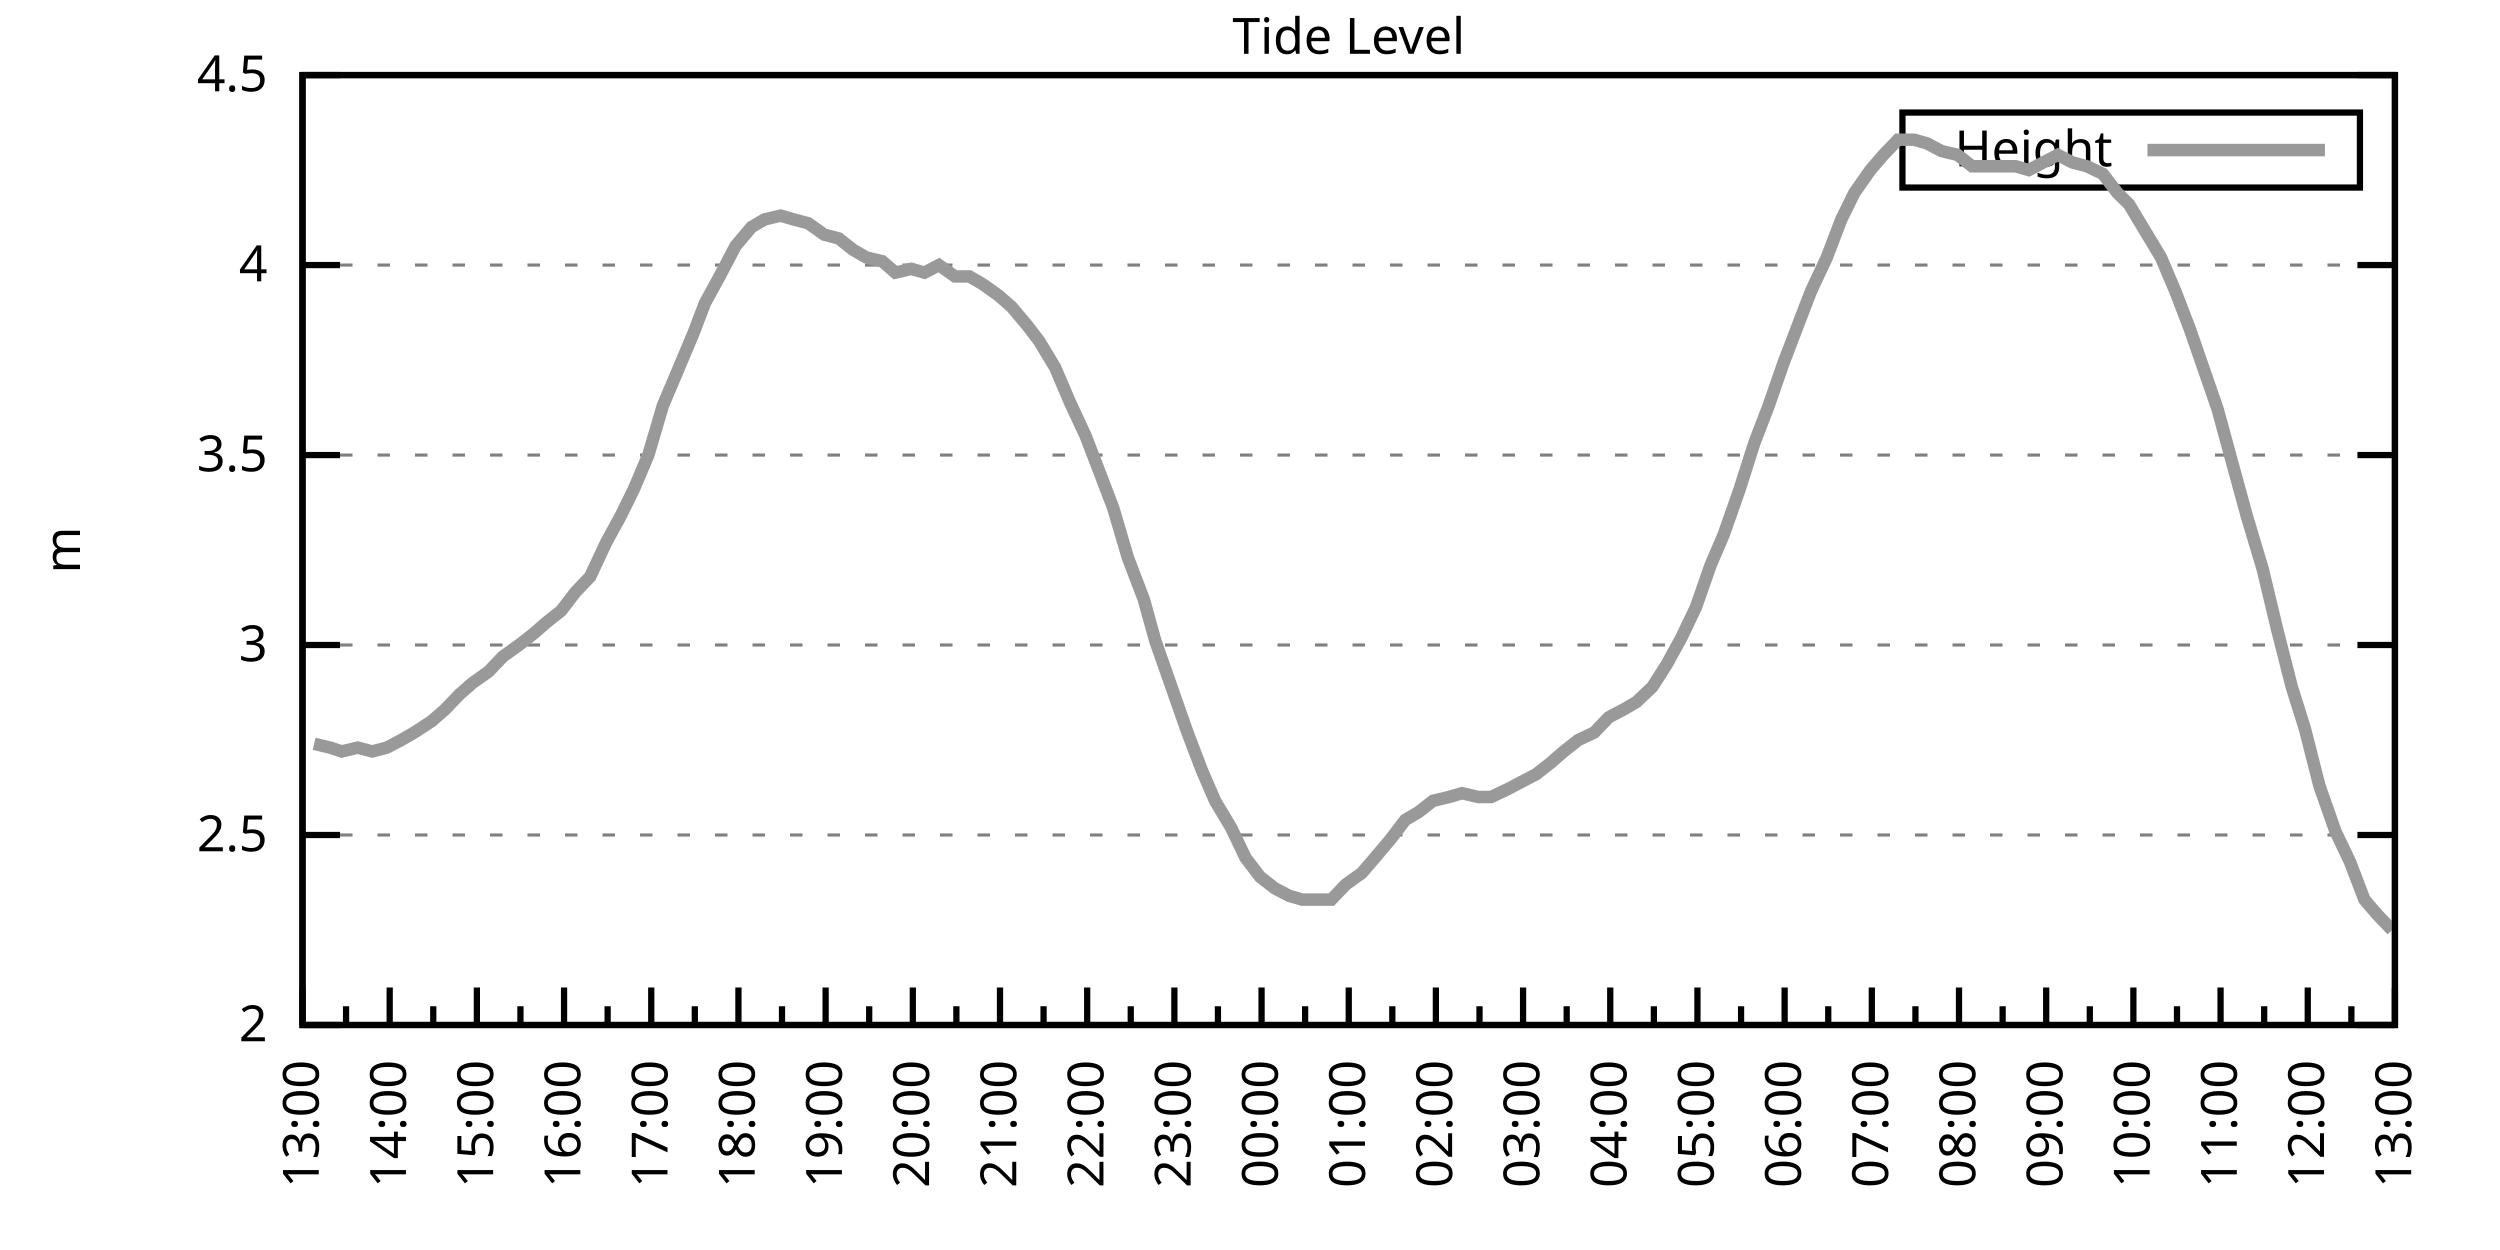
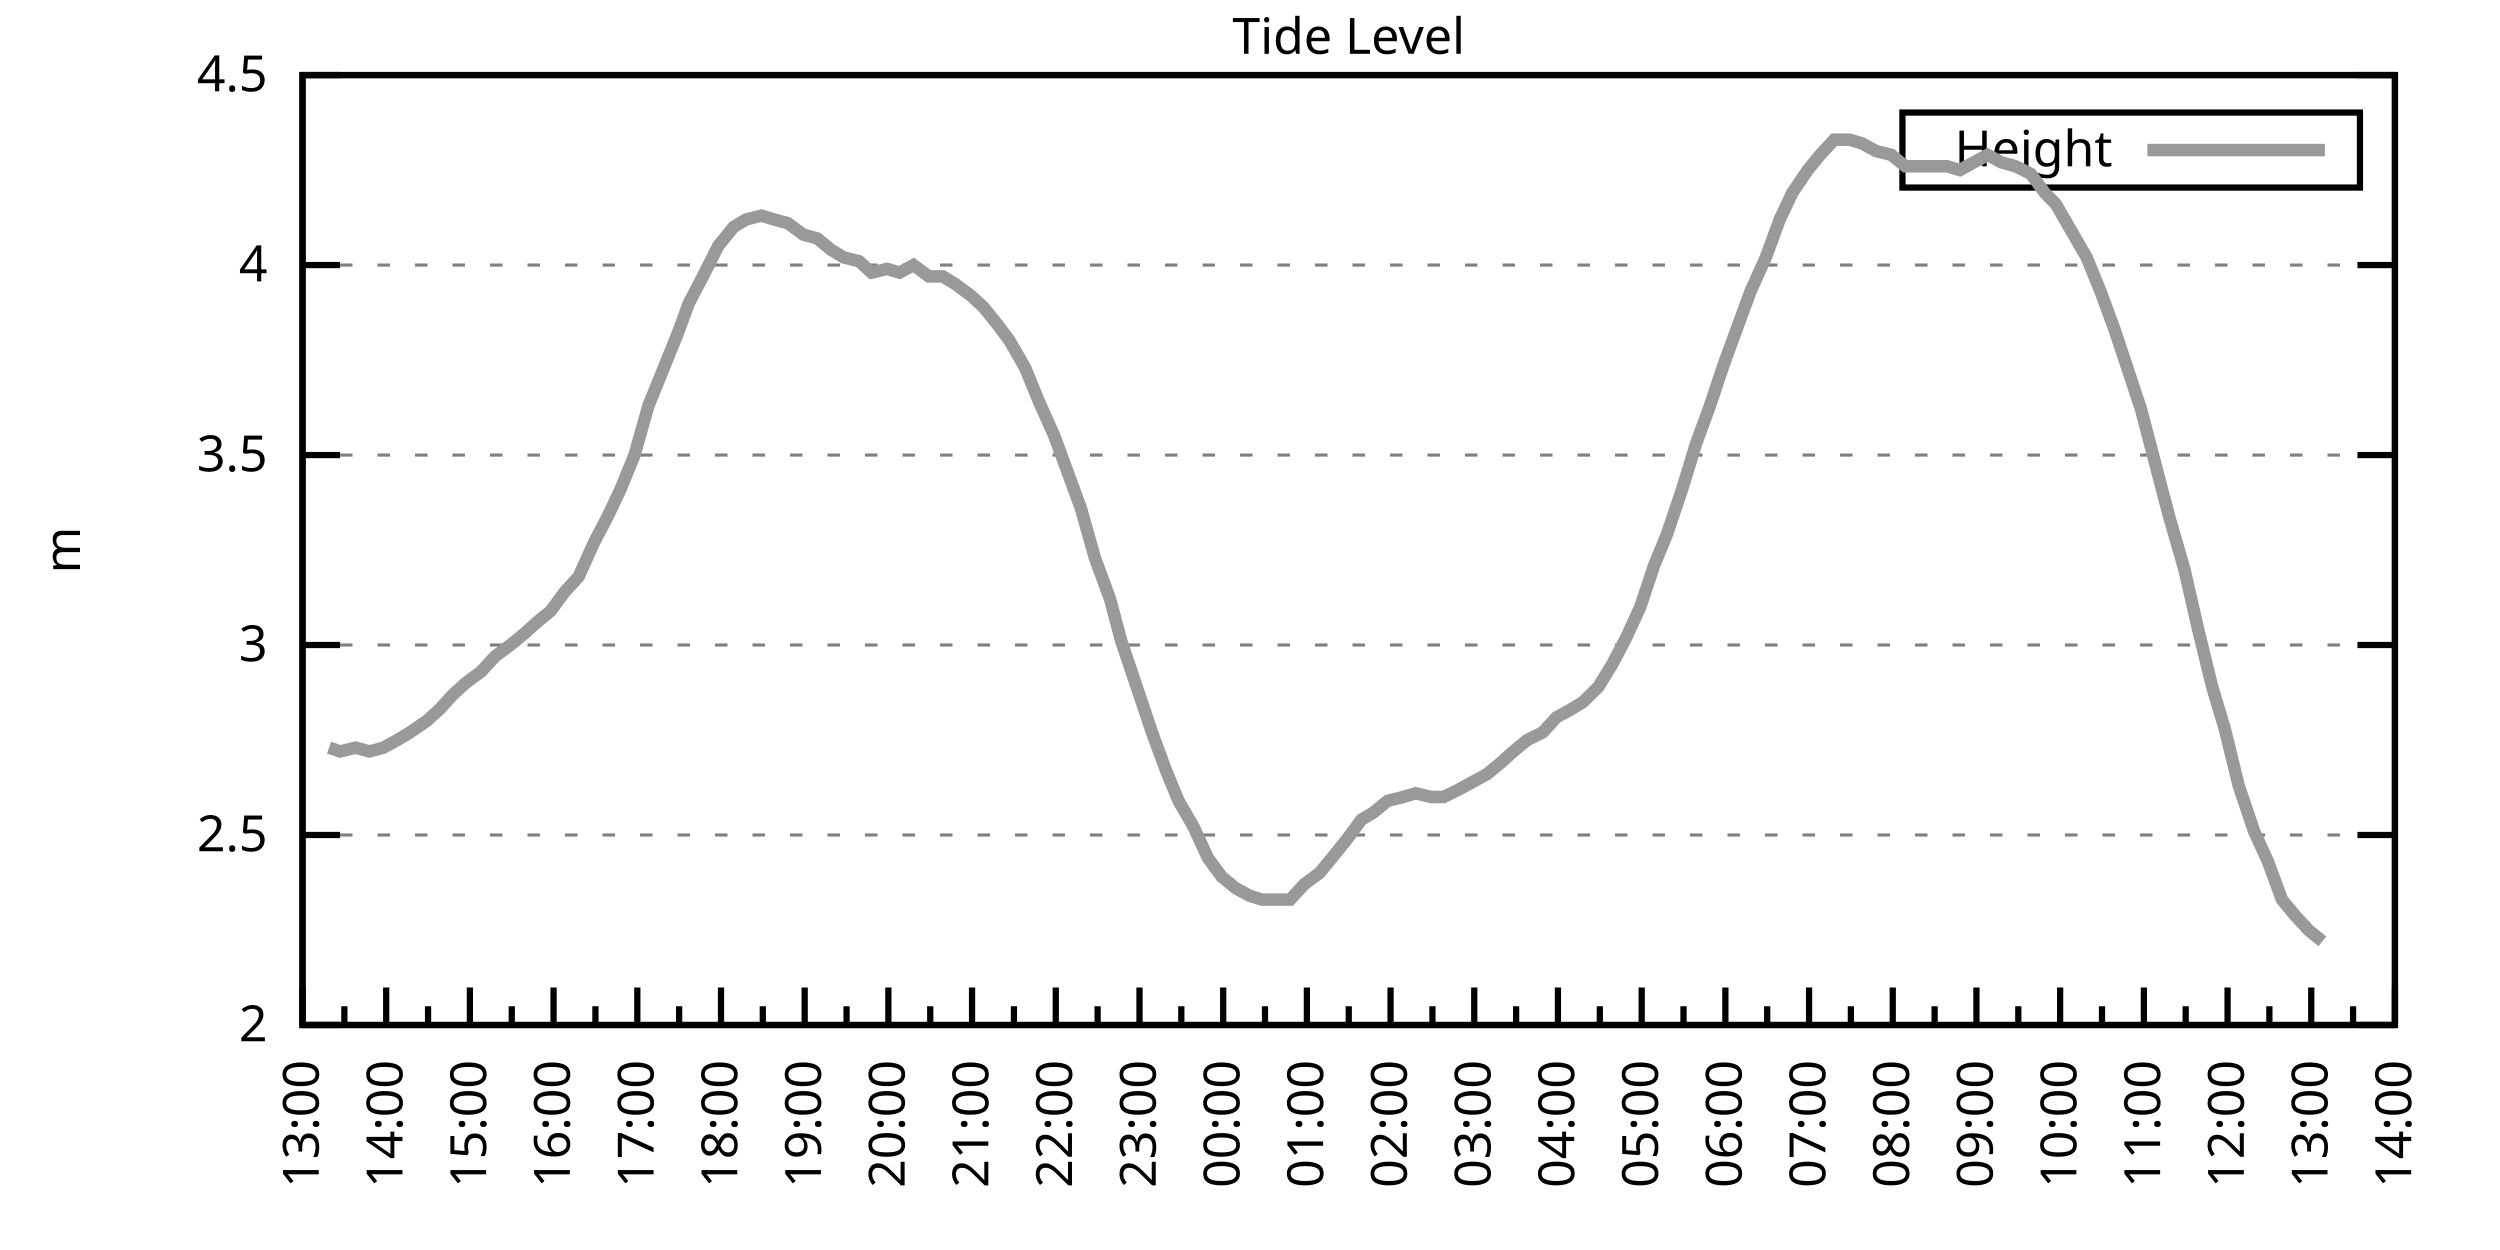
<svg xmlns="http://www.w3.org/2000/svg" xmlns:xlink="http://www.w3.org/1999/xlink" width="400" height="200" viewBox="0 0 400 200">
  <g id="gnuplot_canvas">
    <rect x="0" y="0" width="400" height="200" fill="none" />
    <defs>
      <circle id="gpDot" r="0.5" stroke-width="0.5" stroke="currentColor" />
      <path id="gpPt0" stroke-width="0.333" stroke="currentColor" d="M-1,0 h2 M0,-1 v2" />
      <path id="gpPt1" stroke-width="0.333" stroke="currentColor" d="M-1,-1 L1,1 M1,-1 L-1,1" />
      <path id="gpPt2" stroke-width="0.333" stroke="currentColor" d="M-1,0 L1,0 M0,-1 L0,1 M-1,-1 L1,1 M-1,1 L1,-1" />
      <rect id="gpPt3" stroke-width="0.333" stroke="currentColor" x="-1" y="-1" width="2" height="2" />
      <rect id="gpPt4" stroke-width="0.333" stroke="currentColor" fill="currentColor" x="-1" y="-1" width="2" height="2" />
      <circle id="gpPt5" stroke-width="0.333" stroke="currentColor" cx="0" cy="0" r="1" />
      <use xlink:href="#gpPt5" id="gpPt6" fill="currentColor" stroke="none" />
      <path id="gpPt7" stroke-width="0.333" stroke="currentColor" d="M0,-1.33 L-1.33,0.67 L1.33,0.67 z" />
      <use xlink:href="#gpPt7" id="gpPt8" fill="currentColor" stroke="none" />
      <use xlink:href="#gpPt7" id="gpPt9" stroke="currentColor" transform="rotate(180)" />
      <use xlink:href="#gpPt9" id="gpPt10" fill="currentColor" stroke="none" />
      <use xlink:href="#gpPt3" id="gpPt11" stroke="currentColor" transform="rotate(45)" />
      <use xlink:href="#gpPt11" id="gpPt12" fill="currentColor" stroke="none" />
      <path id="gpPt13" stroke-width="0.333" stroke="currentColor" d="M0,1.330 L1.265,0.411 L0.782,-1.067 L-0.782,-1.076 L-1.265,0.411 z" />
      <use xlink:href="#gpPt13" id="gpPt14" fill="currentColor" stroke="none" />
      <filter id="textbox" filterUnits="objectBoundingBox" x="0" y="0" height="1" width="1">
        <feFlood flood-color="white" flood-opacity="1" result="bgnd" />
        <feComposite in="SourceGraphic" in2="bgnd" operator="atop" />
      </filter>
      <filter id="greybox" filterUnits="objectBoundingBox" x="0" y="0" height="1" width="1">
        <feFlood flood-color="lightgrey" flood-opacity="1" result="grey" />
        <feComposite in="SourceGraphic" in2="grey" operator="atop" />
      </filter>
    </defs>
    <g fill="none" color="white" stroke="currentColor" stroke-width="1.00" stroke-linecap="butt" stroke-linejoin="miter">
</g>
    <g fill="none" color="black" stroke="currentColor" stroke-width="1.00" stroke-linecap="butt" stroke-linejoin="miter">
      <g stroke="none" shape-rendering="crispEdges">
        <polygon fill="rgb(255, 255, 255)" points="48.40,164.00 383.18,164.00 383.18,12.02 48.40,12.02 " />
      </g>
    </g>
    <g fill="none" color="black" stroke="currentColor" stroke-width="1.00" stroke-linecap="butt" stroke-linejoin="miter">
</g>
    <g fill="none" color="black" stroke="black" stroke-width="0.50" stroke-linecap="butt" stroke-linejoin="miter">
</g>
    <g fill="none" color="gray" stroke="currentColor" stroke-width="0.50" stroke-linecap="butt" stroke-linejoin="miter">
      <path stroke="gray" stroke-dasharray="2,4" class="gridline" d="M48.40,164.00 L383.19,164.00  " />
    </g>
    <g fill="none" color="gray" stroke="gray" stroke-width="1.00" stroke-linecap="butt" stroke-linejoin="miter">
</g>
    <g fill="none" color="black" stroke="currentColor" stroke-width="1.00" stroke-linecap="butt" stroke-linejoin="miter">
      <path stroke="black" d="M48.40,164.00 L54.40,164.00 M383.19,164.00 L377.19,164.00  " />
      <g transform="translate(42.80,166.60)" stroke="none" fill="black" font-family="Sans" font-size="8.00" text-anchor="end">
        <text>
          <tspan font-family="Sans"> 2</tspan>
        </text>
      </g>
    </g>
    <g fill="none" color="black" stroke="currentColor" stroke-width="1.00" stroke-linecap="butt" stroke-linejoin="miter">
</g>
    <g fill="none" color="black" stroke="black" stroke-width="0.50" stroke-linecap="butt" stroke-linejoin="miter">
</g>
    <g fill="none" color="gray" stroke="currentColor" stroke-width="0.50" stroke-linecap="butt" stroke-linejoin="miter">
      <path stroke="gray" stroke-dasharray="2,4" class="gridline" d="M48.40,133.60 L383.19,133.60  " />
    </g>
    <g fill="none" color="gray" stroke="gray" stroke-width="1.00" stroke-linecap="butt" stroke-linejoin="miter">
</g>
    <g fill="none" color="black" stroke="currentColor" stroke-width="1.00" stroke-linecap="butt" stroke-linejoin="miter">
      <path stroke="black" d="M48.40,133.60 L54.40,133.60 M383.19,133.60 L377.19,133.60  " />
      <g transform="translate(42.80,136.20)" stroke="none" fill="black" font-family="Sans" font-size="8.00" text-anchor="end">
        <text>
          <tspan font-family="Sans"> 2.5</tspan>
        </text>
      </g>
    </g>
    <g fill="none" color="black" stroke="currentColor" stroke-width="1.00" stroke-linecap="butt" stroke-linejoin="miter">
</g>
    <g fill="none" color="black" stroke="black" stroke-width="0.50" stroke-linecap="butt" stroke-linejoin="miter">
</g>
    <g fill="none" color="gray" stroke="currentColor" stroke-width="0.50" stroke-linecap="butt" stroke-linejoin="miter">
      <path stroke="gray" stroke-dasharray="2,4" class="gridline" d="M48.40,103.20 L383.19,103.20  " />
    </g>
    <g fill="none" color="gray" stroke="gray" stroke-width="1.00" stroke-linecap="butt" stroke-linejoin="miter">
</g>
    <g fill="none" color="black" stroke="currentColor" stroke-width="1.00" stroke-linecap="butt" stroke-linejoin="miter">
      <path stroke="black" d="M48.40,103.20 L54.40,103.20 M383.19,103.20 L377.19,103.20  " />
      <g transform="translate(42.80,105.80)" stroke="none" fill="black" font-family="Sans" font-size="8.00" text-anchor="end">
        <text>
          <tspan font-family="Sans"> 3</tspan>
        </text>
      </g>
    </g>
    <g fill="none" color="black" stroke="currentColor" stroke-width="1.00" stroke-linecap="butt" stroke-linejoin="miter">
</g>
    <g fill="none" color="black" stroke="black" stroke-width="0.50" stroke-linecap="butt" stroke-linejoin="miter">
</g>
    <g fill="none" color="gray" stroke="currentColor" stroke-width="0.50" stroke-linecap="butt" stroke-linejoin="miter">
      <path stroke="gray" stroke-dasharray="2,4" class="gridline" d="M48.40,72.81 L383.19,72.81  " />
    </g>
    <g fill="none" color="gray" stroke="gray" stroke-width="1.00" stroke-linecap="butt" stroke-linejoin="miter">
</g>
    <g fill="none" color="black" stroke="currentColor" stroke-width="1.00" stroke-linecap="butt" stroke-linejoin="miter">
      <path stroke="black" d="M48.40,72.81 L54.40,72.81 M383.19,72.81 L377.19,72.81  " />
      <g transform="translate(42.80,75.41)" stroke="none" fill="black" font-family="Sans" font-size="8.00" text-anchor="end">
        <text>
          <tspan font-family="Sans"> 3.5</tspan>
        </text>
      </g>
    </g>
    <g fill="none" color="black" stroke="currentColor" stroke-width="1.00" stroke-linecap="butt" stroke-linejoin="miter">
</g>
    <g fill="none" color="black" stroke="black" stroke-width="0.50" stroke-linecap="butt" stroke-linejoin="miter">
</g>
    <g fill="none" color="gray" stroke="currentColor" stroke-width="0.50" stroke-linecap="butt" stroke-linejoin="miter">
      <path stroke="gray" stroke-dasharray="2,4" class="gridline" d="M48.40,42.41 L383.19,42.41  " />
    </g>
    <g fill="none" color="gray" stroke="gray" stroke-width="1.00" stroke-linecap="butt" stroke-linejoin="miter">
</g>
    <g fill="none" color="black" stroke="currentColor" stroke-width="1.00" stroke-linecap="butt" stroke-linejoin="miter">
      <path stroke="black" d="M48.40,42.41 L54.40,42.41 M383.19,42.41 L377.19,42.41  " />
      <g transform="translate(42.80,45.01)" stroke="none" fill="black" font-family="Sans" font-size="8.00" text-anchor="end">
        <text>
          <tspan font-family="Sans"> 4</tspan>
        </text>
      </g>
    </g>
    <g fill="none" color="black" stroke="currentColor" stroke-width="1.00" stroke-linecap="butt" stroke-linejoin="miter">
</g>
    <g fill="none" color="black" stroke="black" stroke-width="0.50" stroke-linecap="butt" stroke-linejoin="miter">
</g>
    <g fill="none" color="gray" stroke="currentColor" stroke-width="0.50" stroke-linecap="butt" stroke-linejoin="miter">
      <path stroke="gray" stroke-dasharray="2,4" class="gridline" d="M48.40,12.01 L383.19,12.01  " />
    </g>
    <g fill="none" color="gray" stroke="gray" stroke-width="1.00" stroke-linecap="butt" stroke-linejoin="miter">
</g>
    <g fill="none" color="black" stroke="currentColor" stroke-width="1.00" stroke-linecap="butt" stroke-linejoin="miter">
      <path stroke="black" d="M48.40,12.01 L54.40,12.01 M383.19,12.01 L377.19,12.01  " />
      <g transform="translate(42.80,14.61)" stroke="none" fill="black" font-family="Sans" font-size="8.00" text-anchor="end">
        <text>
          <tspan font-family="Sans"> 4.5</tspan>
        </text>
      </g>
    </g>
    <g fill="none" color="black" stroke="currentColor" stroke-width="1.00" stroke-linecap="butt" stroke-linejoin="miter">
      <path stroke="black" d="M48.40,164.00 L48.40,158.00  " />
      <g transform="translate(51.00,169.60) rotate(270)" stroke="none" fill="black" font-family="Sans" font-size="8.00" text-anchor="end">
        <text>
          <tspan font-family="Sans">13:00</tspan>
        </text>
      </g>
    </g>
    <g fill="none" color="black" stroke="currentColor" stroke-width="1.00" stroke-linecap="butt" stroke-linejoin="miter">
-       <path stroke="black" d="M55.37,164.00 L55.37,161.00 M62.35,164.00 L62.35,158.00  " />
-       <g transform="translate(64.95,169.60) rotate(270)" stroke="none" fill="black" font-family="Sans" font-size="8.00" text-anchor="end">
+       <path stroke="black" d="M55.10,164.00 L55.10,161.00 M61.79,164.00 L61.79,158.00  " />
+       <g transform="translate(64.39,169.60) rotate(270)" stroke="none" fill="black" font-family="Sans" font-size="8.00" text-anchor="end">
        <text>
          <tspan font-family="Sans">14:00</tspan>
        </text>
      </g>
    </g>
    <g fill="none" color="black" stroke="currentColor" stroke-width="1.00" stroke-linecap="butt" stroke-linejoin="miter">
-       <path stroke="black" d="M69.32,164.00 L69.32,161.00 M76.30,164.00 L76.30,158.00  " />
-       <g transform="translate(78.90,169.60) rotate(270)" stroke="none" fill="black" font-family="Sans" font-size="8.00" text-anchor="end">
+       <path stroke="black" d="M68.49,164.00 L68.49,161.00 M75.18,164.00 L75.18,158.00  " />
+       <g transform="translate(77.78,169.60) rotate(270)" stroke="none" fill="black" font-family="Sans" font-size="8.00" text-anchor="end">
        <text>
          <tspan font-family="Sans">15:00</tspan>
        </text>
      </g>
    </g>
    <g fill="none" color="black" stroke="currentColor" stroke-width="1.00" stroke-linecap="butt" stroke-linejoin="miter">
-       <path stroke="black" d="M83.27,164.00 L83.27,161.00 M90.25,164.00 L90.25,158.00  " />
-       <g transform="translate(92.85,169.60) rotate(270)" stroke="none" fill="black" font-family="Sans" font-size="8.00" text-anchor="end">
+       <path stroke="black" d="M81.88,164.00 L81.88,161.00 M88.57,164.00 L88.57,158.00  " />
+       <g transform="translate(91.17,169.60) rotate(270)" stroke="none" fill="black" font-family="Sans" font-size="8.00" text-anchor="end">
        <text>
          <tspan font-family="Sans">16:00</tspan>
        </text>
      </g>
    </g>
    <g fill="none" color="black" stroke="currentColor" stroke-width="1.00" stroke-linecap="butt" stroke-linejoin="miter">
-       <path stroke="black" d="M97.22,164.00 L97.22,161.00 M104.20,164.00 L104.20,158.00  " />
-       <g transform="translate(106.80,169.60) rotate(270)" stroke="none" fill="black" font-family="Sans" font-size="8.00" text-anchor="end">
+       <path stroke="black" d="M95.27,164.00 L95.27,161.00 M101.97,164.00 L101.97,158.00  " />
+       <g transform="translate(104.57,169.60) rotate(270)" stroke="none" fill="black" font-family="Sans" font-size="8.00" text-anchor="end">
        <text>
          <tspan font-family="Sans">17:00</tspan>
        </text>
      </g>
    </g>
    <g fill="none" color="black" stroke="currentColor" stroke-width="1.00" stroke-linecap="butt" stroke-linejoin="miter">
-       <path stroke="black" d="M111.17,164.00 L111.17,161.00 M118.15,164.00 L118.15,158.00  " />
-       <g transform="translate(120.75,169.60) rotate(270)" stroke="none" fill="black" font-family="Sans" font-size="8.00" text-anchor="end">
+       <path stroke="black" d="M108.66,164.00 L108.66,161.00 M115.36,164.00 L115.36,158.00  " />
+       <g transform="translate(117.96,169.60) rotate(270)" stroke="none" fill="black" font-family="Sans" font-size="8.00" text-anchor="end">
        <text>
          <tspan font-family="Sans">18:00</tspan>
        </text>
      </g>
    </g>
    <g fill="none" color="black" stroke="currentColor" stroke-width="1.00" stroke-linecap="butt" stroke-linejoin="miter">
-       <path stroke="black" d="M125.12,164.00 L125.12,161.00 M132.10,164.00 L132.10,158.00  " />
-       <g transform="translate(134.70,169.60) rotate(270)" stroke="none" fill="black" font-family="Sans" font-size="8.00" text-anchor="end">
+       <path stroke="black" d="M122.05,164.00 L122.05,161.00 M128.75,164.00 L128.75,158.00  " />
+       <g transform="translate(131.35,169.60) rotate(270)" stroke="none" fill="black" font-family="Sans" font-size="8.00" text-anchor="end">
        <text>
          <tspan font-family="Sans">19:00</tspan>
        </text>
      </g>
    </g>
    <g fill="none" color="black" stroke="currentColor" stroke-width="1.00" stroke-linecap="butt" stroke-linejoin="miter">
-       <path stroke="black" d="M139.07,164.00 L139.07,161.00 M146.05,164.00 L146.05,158.00  " />
-       <g transform="translate(148.65,169.60) rotate(270)" stroke="none" fill="black" font-family="Sans" font-size="8.00" text-anchor="end">
+       <path stroke="black" d="M135.45,164.00 L135.45,161.00 M142.14,164.00 L142.14,158.00  " />
+       <g transform="translate(144.74,169.60) rotate(270)" stroke="none" fill="black" font-family="Sans" font-size="8.00" text-anchor="end">
        <text>
          <tspan font-family="Sans">20:00</tspan>
        </text>
      </g>
    </g>
    <g fill="none" color="black" stroke="currentColor" stroke-width="1.00" stroke-linecap="butt" stroke-linejoin="miter">
-       <path stroke="black" d="M153.02,164.00 L153.02,161.00 M160.00,164.00 L160.00,158.00  " />
-       <g transform="translate(162.60,169.60) rotate(270)" stroke="none" fill="black" font-family="Sans" font-size="8.00" text-anchor="end">
+       <path stroke="black" d="M148.84,164.00 L148.84,161.00 M155.53,164.00 L155.53,158.00  " />
+       <g transform="translate(158.13,169.60) rotate(270)" stroke="none" fill="black" font-family="Sans" font-size="8.00" text-anchor="end">
        <text>
          <tspan font-family="Sans">21:00</tspan>
        </text>
      </g>
    </g>
    <g fill="none" color="black" stroke="currentColor" stroke-width="1.00" stroke-linecap="butt" stroke-linejoin="miter">
-       <path stroke="black" d="M166.97,164.00 L166.97,161.00 M173.95,164.00 L173.95,158.00  " />
-       <g transform="translate(176.55,169.60) rotate(270)" stroke="none" fill="black" font-family="Sans" font-size="8.00" text-anchor="end">
+       <path stroke="black" d="M162.23,164.00 L162.23,161.00 M168.92,164.00 L168.92,158.00  " />
+       <g transform="translate(171.52,169.60) rotate(270)" stroke="none" fill="black" font-family="Sans" font-size="8.00" text-anchor="end">
        <text>
          <tspan font-family="Sans">22:00</tspan>
        </text>
      </g>
    </g>
    <g fill="none" color="black" stroke="currentColor" stroke-width="1.00" stroke-linecap="butt" stroke-linejoin="miter">
-       <path stroke="black" d="M180.92,164.00 L180.92,161.00 M187.90,164.00 L187.90,158.00  " />
-       <g transform="translate(190.50,169.60) rotate(270)" stroke="none" fill="black" font-family="Sans" font-size="8.00" text-anchor="end">
+       <path stroke="black" d="M175.62,164.00 L175.62,161.00 M182.32,164.00 L182.32,158.00  " />
+       <g transform="translate(184.92,169.60) rotate(270)" stroke="none" fill="black" font-family="Sans" font-size="8.00" text-anchor="end">
        <text>
          <tspan font-family="Sans">23:00</tspan>
        </text>
      </g>
    </g>
    <g fill="none" color="black" stroke="currentColor" stroke-width="1.00" stroke-linecap="butt" stroke-linejoin="miter">
-       <path stroke="black" d="M194.87,164.00 L194.87,161.00 M201.85,164.00 L201.85,158.00  " />
-       <g transform="translate(204.45,169.60) rotate(270)" stroke="none" fill="black" font-family="Sans" font-size="8.00" text-anchor="end">
+       <path stroke="black" d="M189.01,164.00 L189.01,161.00 M195.71,164.00 L195.71,158.00  " />
+       <g transform="translate(198.31,169.60) rotate(270)" stroke="none" fill="black" font-family="Sans" font-size="8.00" text-anchor="end">
        <text>
          <tspan font-family="Sans">00:00</tspan>
        </text>
      </g>
    </g>
    <g fill="none" color="black" stroke="currentColor" stroke-width="1.00" stroke-linecap="butt" stroke-linejoin="miter">
-       <path stroke="black" d="M208.82,164.00 L208.82,161.00 M215.80,164.00 L215.80,158.00  " />
-       <g transform="translate(218.40,169.60) rotate(270)" stroke="none" fill="black" font-family="Sans" font-size="8.00" text-anchor="end">
+       <path stroke="black" d="M202.40,164.00 L202.40,161.00 M209.10,164.00 L209.10,158.00  " />
+       <g transform="translate(211.70,169.60) rotate(270)" stroke="none" fill="black" font-family="Sans" font-size="8.00" text-anchor="end">
        <text>
          <tspan font-family="Sans">01:00</tspan>
        </text>
      </g>
    </g>
    <g fill="none" color="black" stroke="currentColor" stroke-width="1.00" stroke-linecap="butt" stroke-linejoin="miter">
-       <path stroke="black" d="M222.77,164.00 L222.77,161.00 M229.74,164.00 L229.74,158.00  " />
-       <g transform="translate(232.34,169.60) rotate(270)" stroke="none" fill="black" font-family="Sans" font-size="8.00" text-anchor="end">
+       <path stroke="black" d="M215.80,164.00 L215.80,161.00 M222.49,164.00 L222.49,158.00  " />
+       <g transform="translate(225.09,169.60) rotate(270)" stroke="none" fill="black" font-family="Sans" font-size="8.00" text-anchor="end">
        <text>
          <tspan font-family="Sans">02:00</tspan>
        </text>
      </g>
    </g>
    <g fill="none" color="black" stroke="currentColor" stroke-width="1.00" stroke-linecap="butt" stroke-linejoin="miter">
-       <path stroke="black" d="M236.72,164.00 L236.72,161.00 M243.69,164.00 L243.69,158.00  " />
-       <g transform="translate(246.29,169.60) rotate(270)" stroke="none" fill="black" font-family="Sans" font-size="8.00" text-anchor="end">
+       <path stroke="black" d="M229.19,164.00 L229.19,161.00 M235.88,164.00 L235.88,158.00  " />
+       <g transform="translate(238.48,169.60) rotate(270)" stroke="none" fill="black" font-family="Sans" font-size="8.00" text-anchor="end">
        <text>
          <tspan font-family="Sans">03:00</tspan>
        </text>
      </g>
    </g>
    <g fill="none" color="black" stroke="currentColor" stroke-width="1.00" stroke-linecap="butt" stroke-linejoin="miter">
-       <path stroke="black" d="M250.67,164.00 L250.67,161.00 M257.64,164.00 L257.64,158.00  " />
-       <g transform="translate(260.24,169.60) rotate(270)" stroke="none" fill="black" font-family="Sans" font-size="8.00" text-anchor="end">
+       <path stroke="black" d="M242.58,164.00 L242.58,161.00 M249.27,164.00 L249.27,158.00  " />
+       <g transform="translate(251.87,169.60) rotate(270)" stroke="none" fill="black" font-family="Sans" font-size="8.00" text-anchor="end">
        <text>
          <tspan font-family="Sans">04:00</tspan>
        </text>
      </g>
    </g>
    <g fill="none" color="black" stroke="currentColor" stroke-width="1.00" stroke-linecap="butt" stroke-linejoin="miter">
-       <path stroke="black" d="M264.62,164.00 L264.62,161.00 M271.59,164.00 L271.59,158.00  " />
-       <g transform="translate(274.19,169.60) rotate(270)" stroke="none" fill="black" font-family="Sans" font-size="8.00" text-anchor="end">
+       <path stroke="black" d="M255.97,164.00 L255.97,161.00 M262.67,164.00 L262.67,158.00  " />
+       <g transform="translate(265.27,169.60) rotate(270)" stroke="none" fill="black" font-family="Sans" font-size="8.00" text-anchor="end">
        <text>
          <tspan font-family="Sans">05:00</tspan>
        </text>
      </g>
    </g>
    <g fill="none" color="black" stroke="currentColor" stroke-width="1.00" stroke-linecap="butt" stroke-linejoin="miter">
-       <path stroke="black" d="M278.57,164.00 L278.57,161.00 M285.54,164.00 L285.54,158.00  " />
-       <g transform="translate(288.14,169.60) rotate(270)" stroke="none" fill="black" font-family="Sans" font-size="8.00" text-anchor="end">
+       <path stroke="black" d="M269.36,164.00 L269.36,161.00 M276.06,164.00 L276.06,158.00  " />
+       <g transform="translate(278.66,169.60) rotate(270)" stroke="none" fill="black" font-family="Sans" font-size="8.00" text-anchor="end">
        <text>
          <tspan font-family="Sans">06:00</tspan>
        </text>
      </g>
    </g>
    <g fill="none" color="black" stroke="currentColor" stroke-width="1.00" stroke-linecap="butt" stroke-linejoin="miter">
-       <path stroke="black" d="M292.52,164.00 L292.52,161.00 M299.49,164.00 L299.49,158.00  " />
-       <g transform="translate(302.09,169.60) rotate(270)" stroke="none" fill="black" font-family="Sans" font-size="8.00" text-anchor="end">
+       <path stroke="black" d="M282.75,164.00 L282.75,161.00 M289.45,164.00 L289.45,158.00  " />
+       <g transform="translate(292.05,169.60) rotate(270)" stroke="none" fill="black" font-family="Sans" font-size="8.00" text-anchor="end">
        <text>
          <tspan font-family="Sans">07:00</tspan>
        </text>
      </g>
    </g>
    <g fill="none" color="black" stroke="currentColor" stroke-width="1.00" stroke-linecap="butt" stroke-linejoin="miter">
-       <path stroke="black" d="M306.47,164.00 L306.47,161.00 M313.44,164.00 L313.44,158.00  " />
-       <g transform="translate(316.04,169.60) rotate(270)" stroke="none" fill="black" font-family="Sans" font-size="8.00" text-anchor="end">
+       <path stroke="black" d="M296.14,164.00 L296.14,161.00 M302.84,164.00 L302.84,158.00  " />
+       <g transform="translate(305.44,169.60) rotate(270)" stroke="none" fill="black" font-family="Sans" font-size="8.00" text-anchor="end">
        <text>
          <tspan font-family="Sans">08:00</tspan>
        </text>
      </g>
    </g>
    <g fill="none" color="black" stroke="currentColor" stroke-width="1.00" stroke-linecap="butt" stroke-linejoin="miter">
-       <path stroke="black" d="M320.42,164.00 L320.42,161.00 M327.39,164.00 L327.39,158.00  " />
-       <g transform="translate(329.99,169.60) rotate(270)" stroke="none" fill="black" font-family="Sans" font-size="8.00" text-anchor="end">
+       <path stroke="black" d="M309.54,164.00 L309.54,161.00 M316.23,164.00 L316.23,158.00  " />
+       <g transform="translate(318.83,169.60) rotate(270)" stroke="none" fill="black" font-family="Sans" font-size="8.00" text-anchor="end">
        <text>
          <tspan font-family="Sans">09:00</tspan>
        </text>
      </g>
    </g>
    <g fill="none" color="black" stroke="currentColor" stroke-width="1.00" stroke-linecap="butt" stroke-linejoin="miter">
-       <path stroke="black" d="M334.37,164.00 L334.37,161.00 M341.34,164.00 L341.34,158.00  " />
-       <g transform="translate(343.94,169.60) rotate(270)" stroke="none" fill="black" font-family="Sans" font-size="8.00" text-anchor="end">
+       <path stroke="black" d="M322.93,164.00 L322.93,161.00 M329.62,164.00 L329.62,158.00  " />
+       <g transform="translate(332.22,169.60) rotate(270)" stroke="none" fill="black" font-family="Sans" font-size="8.00" text-anchor="end">
        <text>
          <tspan font-family="Sans">10:00</tspan>
        </text>
      </g>
    </g>
    <g fill="none" color="black" stroke="currentColor" stroke-width="1.00" stroke-linecap="butt" stroke-linejoin="miter">
-       <path stroke="black" d="M348.32,164.00 L348.32,161.00 M355.29,164.00 L355.29,158.00  " />
-       <g transform="translate(357.89,169.60) rotate(270)" stroke="none" fill="black" font-family="Sans" font-size="8.00" text-anchor="end">
+       <path stroke="black" d="M336.32,164.00 L336.32,161.00 M343.02,164.00 L343.02,158.00  " />
+       <g transform="translate(345.62,169.60) rotate(270)" stroke="none" fill="black" font-family="Sans" font-size="8.00" text-anchor="end">
        <text>
          <tspan font-family="Sans">11:00</tspan>
        </text>
      </g>
    </g>
    <g fill="none" color="black" stroke="currentColor" stroke-width="1.00" stroke-linecap="butt" stroke-linejoin="miter">
-       <path stroke="black" d="M362.27,164.00 L362.27,161.00 M369.24,164.00 L369.24,158.00  " />
-       <g transform="translate(371.84,169.60) rotate(270)" stroke="none" fill="black" font-family="Sans" font-size="8.00" text-anchor="end">
+       <path stroke="black" d="M349.71,164.00 L349.71,161.00 M356.41,164.00 L356.41,158.00  " />
+       <g transform="translate(359.01,169.60) rotate(270)" stroke="none" fill="black" font-family="Sans" font-size="8.00" text-anchor="end">
        <text>
          <tspan font-family="Sans">12:00</tspan>
        </text>
      </g>
    </g>
    <g fill="none" color="black" stroke="currentColor" stroke-width="1.00" stroke-linecap="butt" stroke-linejoin="miter">
-       <path stroke="black" d="M376.22,164.00 L376.22,161.00 M383.19,164.00 L383.19,158.00  " />
+       <path stroke="black" d="M363.10,164.00 L363.10,161.00 M369.80,164.00 L369.80,158.00  " />
+       <g transform="translate(372.40,169.60) rotate(270)" stroke="none" fill="black" font-family="Sans" font-size="8.00" text-anchor="end">
+         <text>
+           <tspan font-family="Sans">13:00</tspan>
+         </text>
+       </g>
+     </g>
+     <g fill="none" color="black" stroke="currentColor" stroke-width="1.00" stroke-linecap="butt" stroke-linejoin="miter">
+       <path stroke="black" d="M376.49,164.00 L376.49,161.00 M383.19,164.00 L383.19,158.00  " />
      <g transform="translate(385.79,169.60) rotate(270)" stroke="none" fill="black" font-family="Sans" font-size="8.00" text-anchor="end">
        <text>
-           <tspan font-family="Sans">13:00</tspan>
+           <tspan font-family="Sans">14:00</tspan>
        </text>
      </g>
    </g>
    <g fill="none" color="black" stroke="currentColor" stroke-width="1.00" stroke-linecap="butt" stroke-linejoin="miter">
</g>
    <g fill="none" color="black" stroke="currentColor" stroke-width="1.00" stroke-linecap="butt" stroke-linejoin="miter">
      <path stroke="black" d="M48.40,12.01 L48.40,164.00 L383.19,164.00 L383.19,12.01 L48.40,12.01 Z  " />
    </g>
    <g fill="none" color="black" stroke="currentColor" stroke-width="1.00" stroke-linecap="butt" stroke-linejoin="miter">
      <g transform="translate(12.80,88.01) rotate(270)" stroke="none" fill="black" font-family="Sans" font-size="8.00" text-anchor="middle">
        <text>
          <tspan font-family="Sans">m</tspan>
        </text>
      </g>
    </g>
    <g fill="none" color="black" stroke="currentColor" stroke-width="1.00" stroke-linecap="butt" stroke-linejoin="miter">
</g>
    <g fill="none" color="black" stroke="currentColor" stroke-width="1.00" stroke-linecap="butt" stroke-linejoin="miter">
      <path stroke="black" d="M304.39,30.01 L304.39,18.01 L377.59,18.01 L377.59,30.01 L304.39,30.01 Z  " />
    </g>
    <g id="Tide_level_plot_1">
      <g fill="none" color="white" stroke="black" stroke-width="2.00" stroke-linecap="butt" stroke-linejoin="miter">
</g>
      <g fill="none" color="black" stroke="currentColor" stroke-width="2.00" stroke-linecap="butt" stroke-linejoin="miter">
        <g transform="translate(337.99,26.61)" stroke="none" fill="black" font-family="Sans" font-size="8.00" text-anchor="end">
          <text>
            <tspan font-family="Sans">Height</tspan>
          </text>
        </g>
      </g>
      <g fill="none" color="black" stroke="currentColor" stroke-width="2.00" stroke-linecap="butt" stroke-linejoin="miter">
-         <path stroke="rgb(153, 153, 153)" d="M343.59,24.01 L371.99,24.01 M50.26,119.01 L52.82,119.62 L54.68,120.23 L57.23,119.62 L59.56,120.23 L61.88,119.62   L64.21,118.40 L66.30,117.19 L69.09,115.36 L71.18,113.54 L73.51,111.11 L75.60,109.28 L78.16,107.46 L80.48,105.03   L83.04,103.20 L85.37,101.38 L87.46,99.56 L89.78,97.73 L92.11,94.69 L94.43,92.26 L96.99,86.79 L99.32,82.53   L101.41,78.28 L103.73,72.81 L106.06,64.90 L108.38,59.43 L110.94,53.35 L112.80,48.49 L115.13,44.23 L117.68,39.37   L120.24,36.33 L122.33,35.11 L124.89,34.50 L126.98,35.11 L129.31,35.72 L131.87,37.54 L134.19,38.15 L136.51,39.98   L138.61,41.19 L141.16,41.80 L143.26,43.62 L145.81,43.02 L147.91,43.62 L150.23,42.41 L152.79,44.23 L155.11,44.23   L157.21,45.45 L159.76,47.27 L161.86,49.10 L164.41,52.14 L166.27,54.57 L168.83,58.82 L171.16,64.29 L173.71,69.77   L175.81,75.24 L178.13,81.32 L180.46,89.22 L183.01,95.91 L184.87,102.60 L187.43,109.89 L189.99,117.19 L192.31,123.27   L194.41,128.13 L196.96,132.39 L199.29,137.25 L201.61,140.29 L203.94,142.11 L206.26,143.33 L208.36,143.94 L210.91,143.94   L213.01,143.94 L215.33,141.51 L217.89,139.68 L219.98,137.25 L222.54,134.21 L224.86,131.17 L226.95,129.95 L229.28,128.13   L231.84,127.52 L233.93,126.91 L236.49,127.52 L238.58,127.52 L241.14,126.31 L243.46,125.09 L245.79,123.87 L248.11,122.05   L250.20,120.23 L252.53,118.40 L255.09,117.19 L257.41,114.76 L259.74,113.54 L261.83,112.32 L264.39,109.89 L266.71,106.24   L269.04,101.99 L271.36,97.12 L273.69,90.44 L275.78,85.57 L278.34,78.28 L280.66,70.98 L282.99,64.90 L285.31,58.21   L287.40,52.74 L289.73,46.66 L292.29,41.19 L294.61,35.11 L296.70,30.86 L299.26,27.21 L301.35,24.78 L303.68,22.35   L306.23,22.35 L308.33,22.95 L310.65,24.17 L313.21,24.78 L315.53,26.60 L317.63,26.60 L320.18,26.60 L322.51,26.60   L324.60,27.21 L326.93,25.99 L329.25,24.78 L331.58,25.99 L333.90,26.60 L336.46,27.82 L338.78,30.86 L340.64,32.68   L343.20,36.94 L345.76,41.19 L348.08,46.66 L350.41,52.74 L352.73,59.43 L354.83,65.51 L357.15,74.02 L359.48,82.53   L362.03,91.04 L364.36,100.77 L366.68,109.89 L368.78,116.58 L371.10,125.70 L373.66,132.99 L375.98,137.86 L378.31,143.94   L380.40,146.37 L382.73,148.80  " />
+         <path stroke="rgb(153, 153, 153)" d="M343.59,24.01 L371.99,24.01 M52.64,119.62 L54.43,120.23 L56.88,119.62 L59.11,120.23 L61.35,119.62 L63.58,118.40   L65.59,117.19 L68.26,115.36 L70.27,113.54 L72.50,111.11 L74.51,109.28 L76.97,107.46 L79.20,105.03 L81.66,103.20   L83.89,101.38 L85.90,99.56 L88.13,97.73 L90.36,94.69 L92.59,92.26 L95.05,86.79 L97.28,82.53 L99.29,78.28   L101.52,72.81 L103.75,64.90 L105.98,59.43 L108.44,53.35 L110.22,48.49 L112.46,44.23 L114.91,39.37 L117.37,36.33   L119.38,35.11 L121.83,34.50 L123.84,35.11 L126.07,35.72 L128.53,37.54 L130.76,38.15 L132.99,39.98 L135.00,41.19   L137.45,41.80 L139.46,43.62 L141.92,43.02 L143.93,43.62 L146.16,42.41 L148.61,44.23 L150.85,44.23 L152.85,45.45   L155.31,47.27 L157.32,49.10 L159.77,52.14 L161.56,54.57 L164.01,58.82 L166.25,64.29 L168.70,69.77 L170.71,75.24   L172.94,81.32 L175.17,89.22 L177.63,95.91 L179.41,102.60 L181.87,109.89 L184.32,117.19 L186.56,123.27 L188.57,128.13   L191.02,132.39 L193.25,137.25 L195.48,140.29 L197.72,142.11 L199.95,143.33 L201.96,143.94 L204.41,143.94 L206.42,143.94   L208.65,141.51 L211.11,139.68 L213.12,137.25 L215.57,134.21 L217.80,131.17 L219.81,129.95 L222.04,128.13 L224.50,127.52   L226.51,126.91 L228.96,127.52 L230.97,127.52 L233.43,126.31 L235.66,125.09 L237.89,123.87 L240.12,122.05 L242.13,120.23   L244.36,118.40 L246.82,117.19 L249.05,114.76 L251.28,113.54 L253.29,112.32 L255.75,109.89 L257.98,106.24 L260.21,101.99   L262.44,97.12 L264.67,90.44 L266.68,85.57 L269.14,78.28 L271.37,70.98 L273.60,64.90 L275.83,58.21 L277.84,52.74   L280.07,46.66 L282.53,41.19 L284.76,35.11 L286.77,30.86 L289.23,27.21 L291.23,24.78 L293.47,22.35 L295.92,22.35   L297.93,22.95 L300.16,24.17 L302.62,24.78 L304.85,26.60 L306.86,26.60 L309.31,26.60 L311.54,26.60 L313.55,27.21   L315.79,25.99 L318.02,24.78 L320.25,25.99 L322.48,26.60 L324.94,27.82 L327.17,30.86 L328.95,32.68 L331.41,36.94   L333.86,41.19 L336.10,46.66 L338.33,52.74 L340.56,59.43 L342.57,65.51 L344.80,74.02 L347.03,82.53 L349.49,91.04   L351.72,100.77 L353.95,109.89 L355.96,116.58 L358.19,125.70 L360.65,132.99 L362.88,137.86 L365.11,143.94 L367.12,146.37   L369.35,148.80 L371.58,150.62  " />
      </g>
    </g>
    <g fill="none" color="black" stroke="currentColor" stroke-width="2.00" stroke-linecap="butt" stroke-linejoin="miter">
</g>
    <g fill="none" color="black" stroke="black" stroke-width="1.00" stroke-linecap="butt" stroke-linejoin="miter">
</g>
    <g fill="none" color="black" stroke="currentColor" stroke-width="1.00" stroke-linecap="butt" stroke-linejoin="miter">
      <path stroke="black" d="M48.40,12.01 L48.40,164.00 L383.19,164.00 L383.19,12.01 L48.40,12.01 Z  " />
    </g>
    <g fill="none" color="black" stroke="currentColor" stroke-width="1.00" stroke-linecap="butt" stroke-linejoin="miter">
      <g transform="translate(215.79,8.61)" stroke="none" fill="black" font-family="Sans" font-size="8.00" text-anchor="middle">
        <text>
          <tspan font-family="Sans">Tide Level</tspan>
        </text>
      </g>
    </g>
    <g fill="none" color="black" stroke="currentColor" stroke-width="1.00" stroke-linecap="butt" stroke-linejoin="miter">
</g>
  </g>
</svg>
